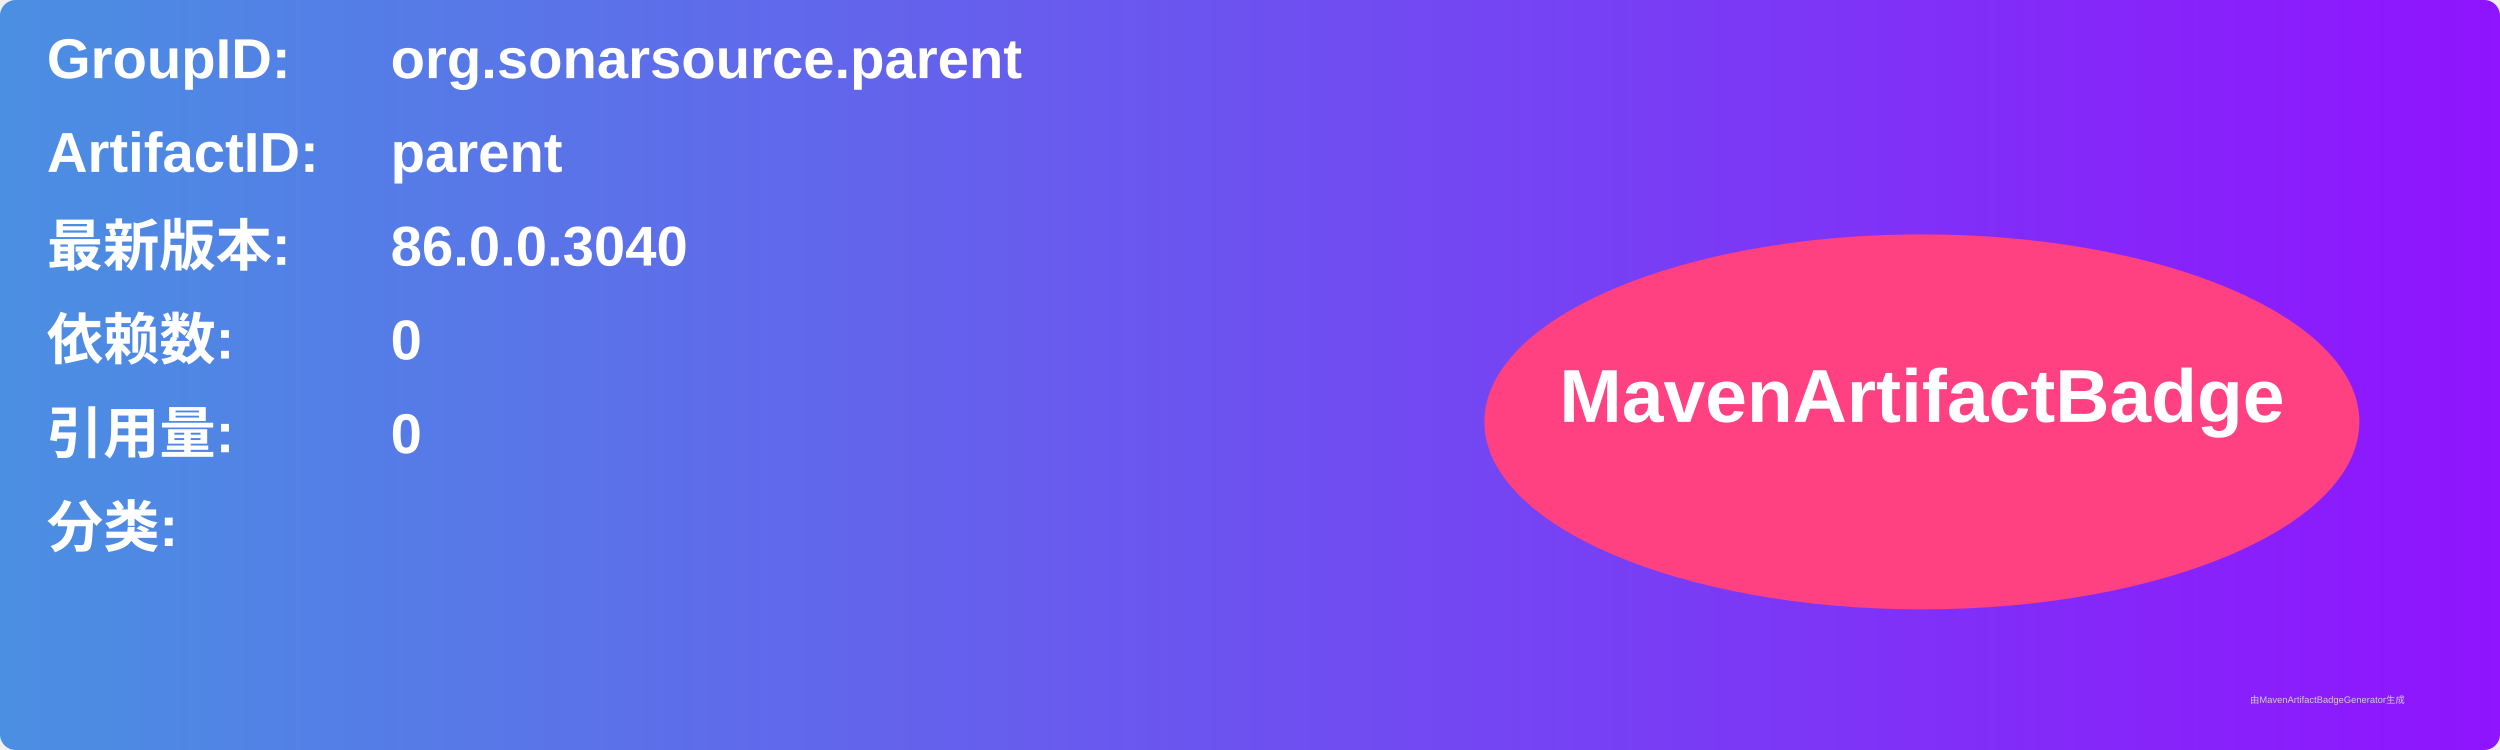
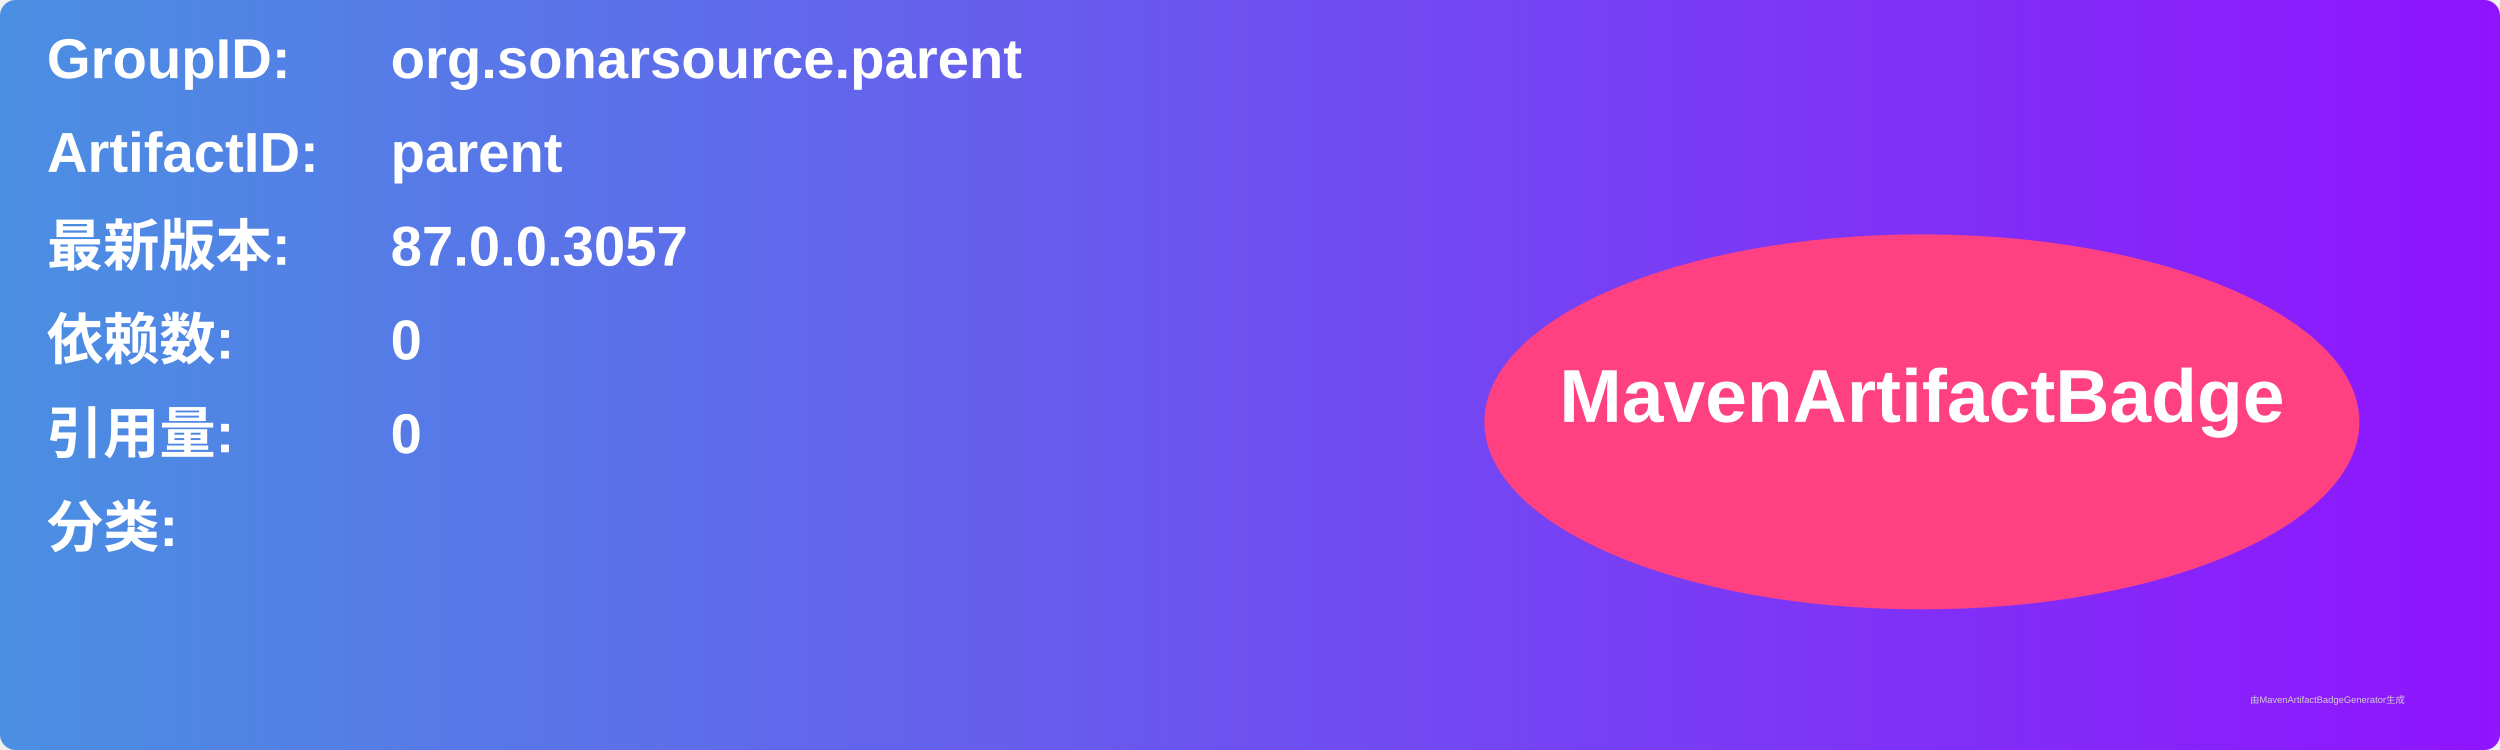
<svg xmlns="http://www.w3.org/2000/svg" width="800" height="240" viewBox="0 0 800 240">
  <linearGradient id="grad" x1="0%" y1="0%" x2="100%" y2="0%">
    <stop offset="0%" stop-color="#4a90e2" />
    <stop offset="100%" stop-color="#9013fe" />
  </linearGradient>
  <rect width="100%" height="100%" rx="5" ry="5" fill="url(#grad)" />
  <g transform="translate(15, 15)">
    <text x="0" y="10" font-family="Arial" font-size="18" fill="white" font-weight="bold" width="260">GroupID:</text>
    <text x="110" y="10" font-family="Arial" font-size="18" fill="white" font-weight="bold" width="460">org.sonarsource.parent</text>
    <text x="0" y="40" font-family="Arial" font-size="18" fill="white" font-weight="bold" width="260">ArtifactID:</text>
    <text x="110" y="40" font-family="Arial" font-size="18" fill="white" font-weight="bold" width="460">parent</text>
    <text x="0" y="70" font-family="Arial" font-size="18" fill="white" font-weight="bold">最新版本:</text>
    <text x="110" y="70" font-family="Arial" font-size="18" fill="white" font-weight="bold">
-       <tspan font-weight="bold">86.0.0.3040</tspan>
+       <tspan font-weight="bold">87.0.0.3057</tspan>
    </text>
    <text x="0" y="100" font-family="Arial" font-size="18" fill="white" font-weight="bold">依赖数: </text>
    <text x="110" y="100" font-family="Arial" font-size="18" fill="white">
      <tspan font-weight="bold">0</tspan>
    </text>
    <text x="0" y="130" font-family="Arial" font-size="18" fill="white" font-weight="bold">引用量: </text>
    <text x="110" y="130" font-family="Arial" font-size="18" fill="white">
      <tspan font-weight="bold">0</tspan>
    </text>
    <text x="0" y="160" font-family="Arial" font-size="18" fill="white" font-weight="bold">分类:</text>
    <text x="10" y="190" font-family="Arial" font-size="10" fill="white">
      <tspan font-weight="bold" />
    </text>
    <ellipse cx="600" cy="120" rx="140" ry="60" fill="#ff4081" />
    <text x="600" y="120" text-anchor="middle" font-family="Arial" font-size="24" fill="white" font-weight="bold">MavenArtifactBadge</text>
  </g>
  <text x="720" y="225" font-family="Arial" font-size="3" fill="#d0d0d0">由MavenArtifactBadgeGenerator生成</text>
</svg>
